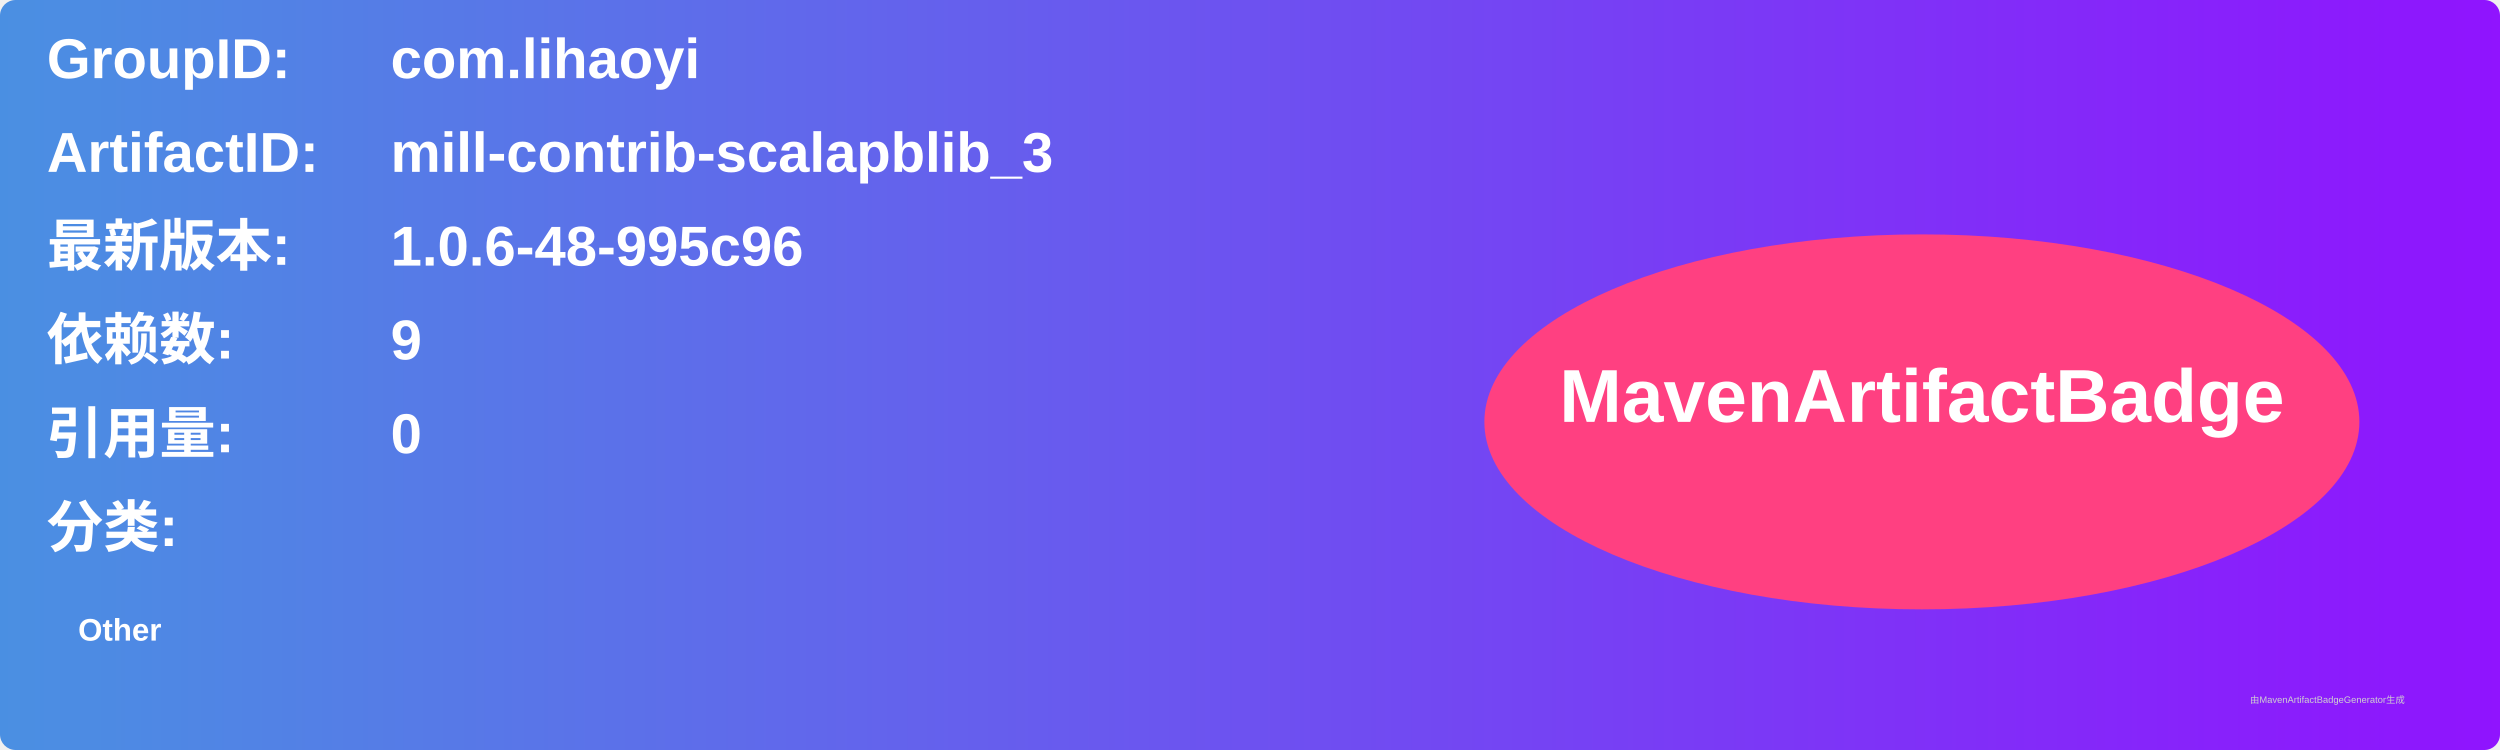
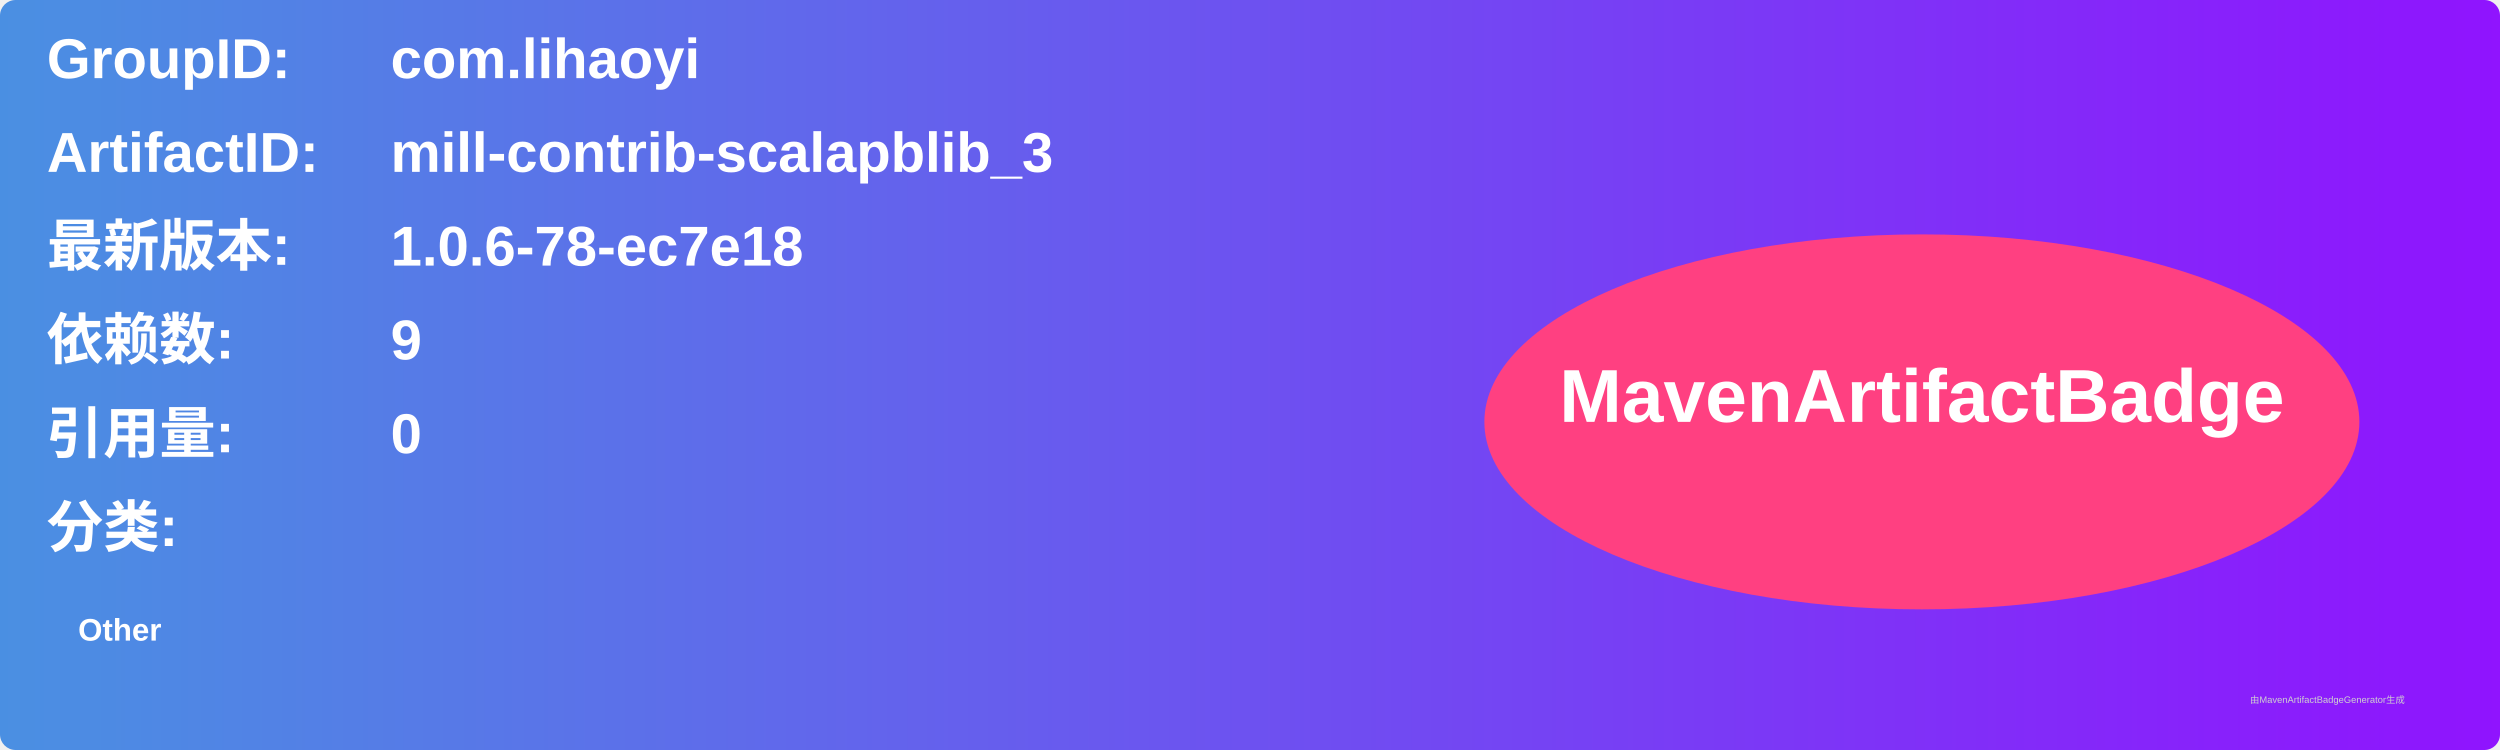
<svg xmlns="http://www.w3.org/2000/svg" width="800" height="240" viewBox="0 0 800 240">
  <linearGradient id="grad" x1="0%" y1="0%" x2="100%" y2="0%">
    <stop offset="0%" stop-color="#4a90e2" />
    <stop offset="100%" stop-color="#9013fe" />
  </linearGradient>
  <rect width="100%" height="100%" rx="5" ry="5" fill="url(#grad)" />
  <g transform="translate(15, 15)">
    <text x="0" y="10" font-family="Arial" font-size="18" fill="white" font-weight="bold" width="260">GroupID:</text>
    <text x="110" y="10" font-family="Arial" font-size="18" fill="white" font-weight="bold" width="460">com.lihaoyi</text>
    <text x="0" y="40" font-family="Arial" font-size="18" fill="white" font-weight="bold" width="260">ArtifactID:</text>
    <text x="110" y="40" font-family="Arial" font-size="18" fill="white" font-weight="bold" width="460">mill-contrib-scalapblib_3</text>
    <text x="0" y="70" font-family="Arial" font-size="18" fill="white" font-weight="bold">最新版本:</text>
    <text x="110" y="70" font-family="Arial" font-size="18" fill="white" font-weight="bold">
-       <tspan font-weight="bold">1.0.6-48-995c96</tspan>
+       <tspan font-weight="bold">1.0.6-78-ec7e18</tspan>
    </text>
    <text x="0" y="100" font-family="Arial" font-size="18" fill="white" font-weight="bold">依赖数: </text>
    <text x="110" y="100" font-family="Arial" font-size="18" fill="white">
      <tspan font-weight="bold">9</tspan>
    </text>
    <text x="0" y="130" font-family="Arial" font-size="18" fill="white" font-weight="bold">引用量: </text>
    <text x="110" y="130" font-family="Arial" font-size="18" fill="white">
      <tspan font-weight="bold">0</tspan>
    </text>
    <text x="0" y="160" font-family="Arial" font-size="18" fill="white" font-weight="bold">分类:</text>
    <text x="10" y="190" font-family="Arial" font-size="10" fill="white">
      <tspan font-weight="bold">Other</tspan>
    </text>
    <ellipse cx="600" cy="120" rx="140" ry="60" fill="#ff4081" />
    <text x="600" y="120" text-anchor="middle" font-family="Arial" font-size="24" fill="white" font-weight="bold">MavenArtifactBadge</text>
  </g>
  <text x="720" y="225" font-family="Arial" font-size="3" fill="#d0d0d0">由MavenArtifactBadgeGenerator生成</text>
</svg>
